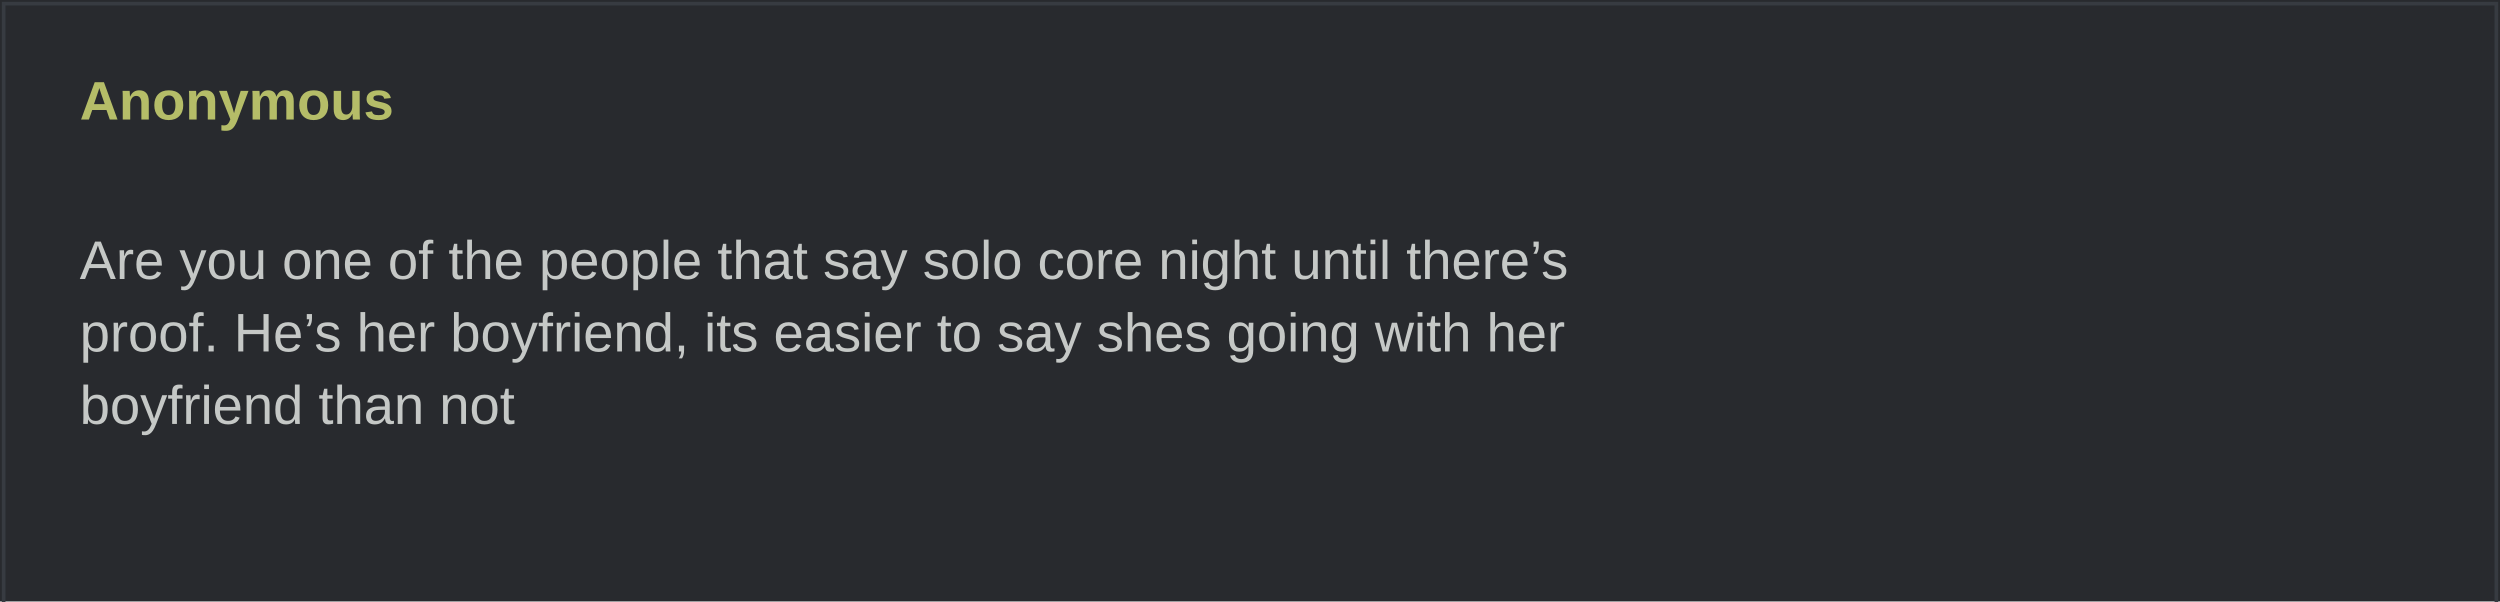
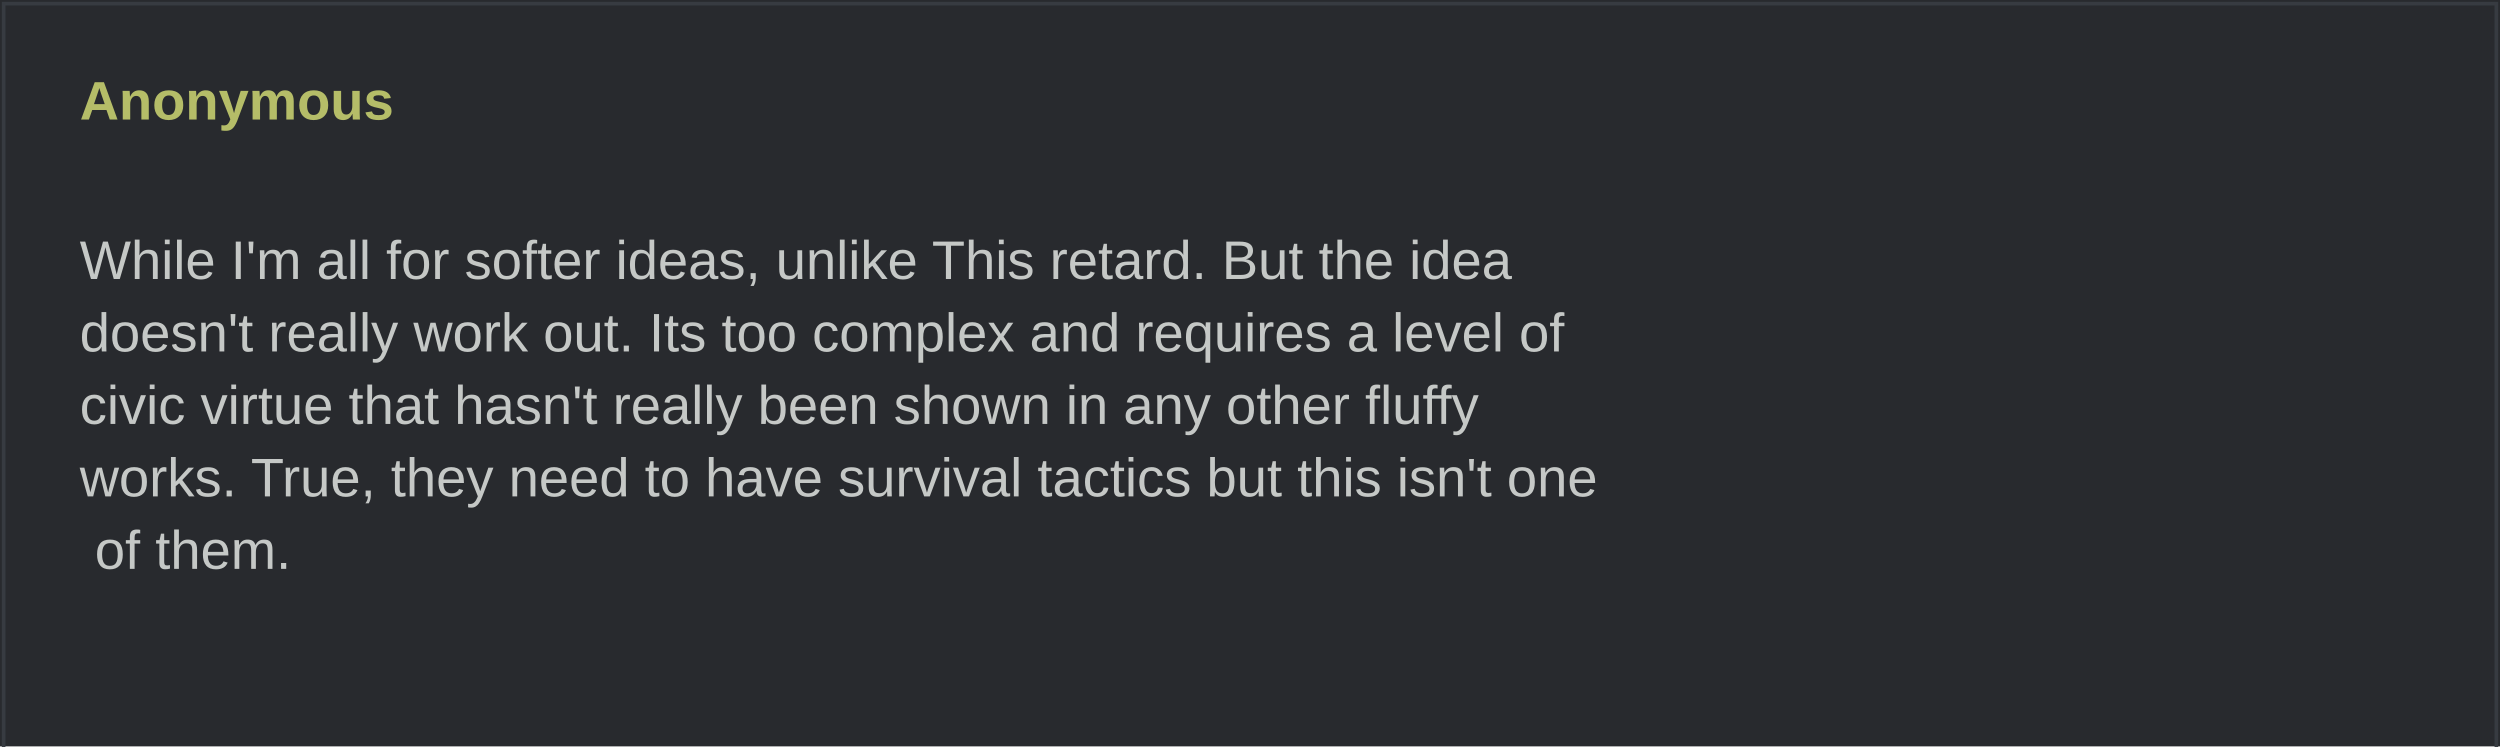
- <svg xmlns="http://www.w3.org/2000/svg" width="690" height="166" viewBox="0 0 690 166" role="img">
+ <svg xmlns="http://www.w3.org/2000/svg" width="690" height="206" viewBox="0 0 690 206" role="img">
  <rect width="690" height="100%" fill="#282a2e" />
  <rect x="1" y="1" width="688" height="100%" fill="none" stroke="#373b41" />
  <text x="22" y="33" fill="#b5bd68" font-family="Arial,sans-serif" font-weight="bold" font-size="15">Anonymous</text>
  <text x="22" y="57" fill="#c5c8c6" font-family="Arial,sans-serif" font-size="15" xml:space="preserve">
-     <tspan x="22" dy="20">Are you one of the people that say solo core night until there’s </tspan>
-     <tspan x="22" dy="20">proof. He’s her boyfriend, its easier to say shes going with her </tspan>
-     <tspan x="22" dy="20">boyfriend than not</tspan>
+     <tspan x="22" dy="20">While I'm all for softer ideas, unlike This retard. But the idea </tspan>
+     <tspan x="22" dy="20">doesn't really work out. Its too complex and requires a level of </tspan>
+     <tspan x="22" dy="20">civic virtue that hasn't really been shown in any other fluffy </tspan>
+     <tspan x="22" dy="20">works. True, they need to have survival tactics but this isn't one</tspan>
+     <tspan x="22" dy="20"> of them.</tspan>
  </text>
</svg>
